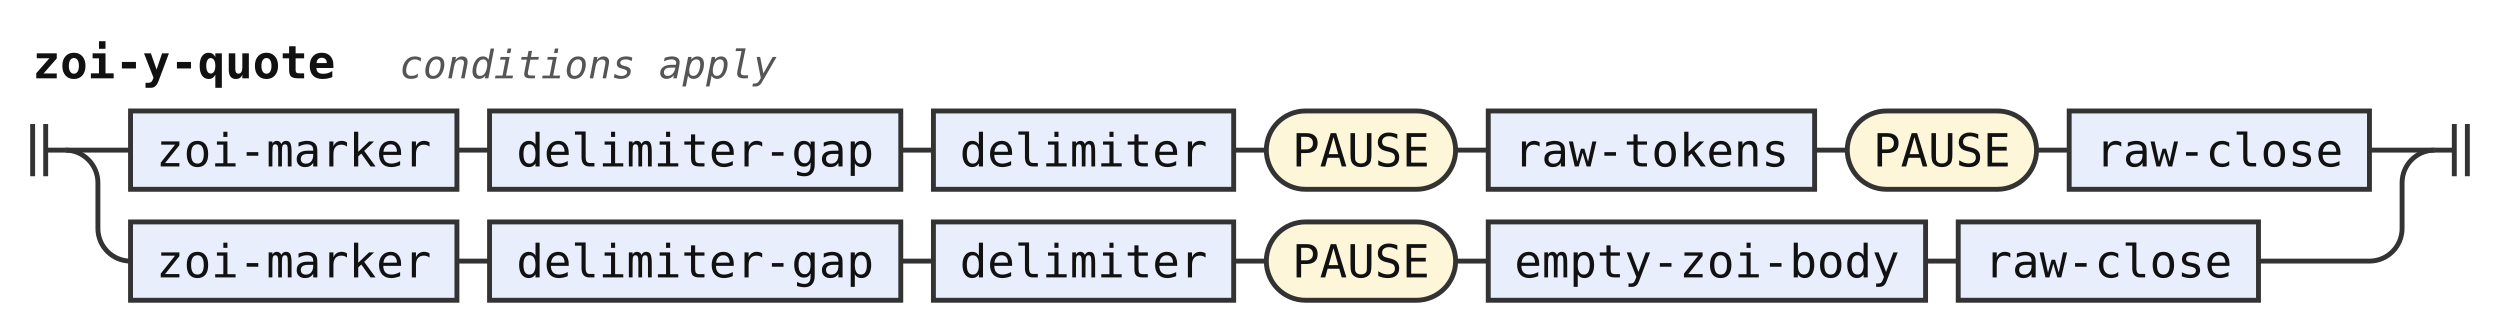
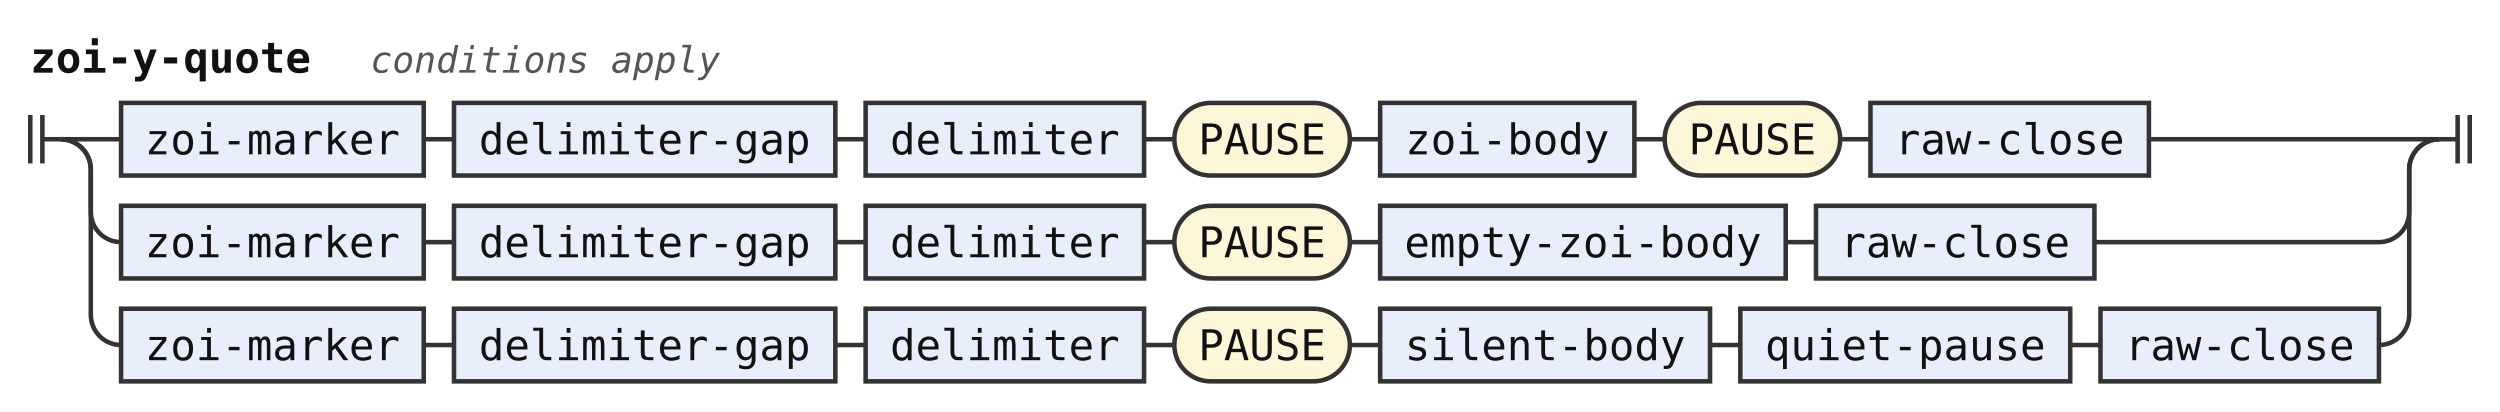
- <svg xmlns="http://www.w3.org/2000/svg" width="766" height="102" viewBox="0 0 766 102" role="img" aria-label="Railroad diagram of the rule zoi-y-quote">
+ <svg xmlns="http://www.w3.org/2000/svg" width="826" height="136" viewBox="0 0 826 136" role="img" aria-label="Railroad diagram of the rule zoi-y-quote">
  <style>path{fill:none;stroke:#333;stroke-width:1.5}.rule rect{fill:#e8eefc;stroke:#333;stroke-width:1.5}.terminal rect{fill:#fdf6d8;stroke:#333;stroke-width:1.5}text{font-family:ui-monospace,SFMono-Regular,Menlo,Consolas,"DejaVu Sans Mono","Liberation Mono",monospace;font-size:14px;fill:#111;text-anchor:middle}text.label{font-size:12px;font-style:italic;fill:#555;text-anchor:start}text.title{font-weight:bold;text-anchor:start}</style>
  <rect width="100%" height="100%" fill="#fff" />
  <text class="title" x="10" y="24" textLength="92.4" lengthAdjust="spacingAndGlyphs">zoi-y-quote</text>
  <text class="label" x="122.4" y="24" textLength="115.2" lengthAdjust="spacingAndGlyphs">conditions apply</text>
  <path d="M10 38v16m4 -16v16M14 46h6" />
  <path d="M20 46h20" />
  <g class="rule">
    <rect x="40" y="34" width="100" height="24" rx="0" />
    <text x="90" y="51" textLength="84" lengthAdjust="spacingAndGlyphs">zoi-marker</text>
  </g>
  <path d="M140 46h10" />
  <g class="rule">
    <rect x="150" y="34" width="126" height="24" rx="0" />
    <text x="213" y="51" textLength="109.2" lengthAdjust="spacingAndGlyphs">delimiter-gap</text>
  </g>
  <path d="M276 46h10" />
  <g class="rule">
    <rect x="286" y="34" width="92" height="24" rx="0" />
    <text x="332" y="51" textLength="75.6" lengthAdjust="spacingAndGlyphs">delimiter</text>
  </g>
  <path d="M378 46h10" />
  <g class="terminal">
    <rect x="388" y="34" width="58" height="24" rx="12" />
    <text x="417" y="51" textLength="42" lengthAdjust="spacingAndGlyphs">PAUSE</text>
  </g>
  <path d="M446 46h10" />
  <g class="rule">
-     <rect x="456" y="34" width="100" height="24" rx="0" />
-     <text x="506" y="51" textLength="84" lengthAdjust="spacingAndGlyphs">raw-tokens</text>
+     <rect x="456" y="34" width="84" height="24" rx="0" />
+     <text x="498" y="51" textLength="67.2" lengthAdjust="spacingAndGlyphs">zoi-body</text>
  </g>
-   <path d="M556 46h10" />
+   <path d="M540 46h10" />
  <g class="terminal">
-     <rect x="566" y="34" width="58" height="24" rx="12" />
-     <text x="595" y="51" textLength="42" lengthAdjust="spacingAndGlyphs">PAUSE</text>
+     <rect x="550" y="34" width="58" height="24" rx="12" />
+     <text x="579" y="51" textLength="42" lengthAdjust="spacingAndGlyphs">PAUSE</text>
  </g>
-   <path d="M624 46h10" />
+   <path d="M608 46h10" />
  <g class="rule">
-     <rect x="634" y="34" width="92" height="24" rx="0" />
-     <text x="680" y="51" textLength="75.6" lengthAdjust="spacingAndGlyphs">raw-close</text>
+     <rect x="618" y="34" width="92" height="24" rx="0" />
+     <text x="664" y="51" textLength="75.6" lengthAdjust="spacingAndGlyphs">raw-close</text>
  </g>
-   <path d="M726 46H746" />
+   <path d="M710 46H806" />
  <path d="M20 46a10 10 0 0 1 10 10V70a10 10 0 0 0 10 10" />
  <g class="rule">
    <rect x="40" y="68" width="100" height="24" rx="0" />
    <text x="90" y="85" textLength="84" lengthAdjust="spacingAndGlyphs">zoi-marker</text>
  </g>
  <path d="M140 80h10" />
  <g class="rule">
    <rect x="150" y="68" width="126" height="24" rx="0" />
    <text x="213" y="85" textLength="109.2" lengthAdjust="spacingAndGlyphs">delimiter-gap</text>
  </g>
  <path d="M276 80h10" />
  <g class="rule">
    <rect x="286" y="68" width="92" height="24" rx="0" />
    <text x="332" y="85" textLength="75.6" lengthAdjust="spacingAndGlyphs">delimiter</text>
  </g>
  <path d="M378 80h10" />
  <g class="terminal">
    <rect x="388" y="68" width="58" height="24" rx="12" />
    <text x="417" y="85" textLength="42" lengthAdjust="spacingAndGlyphs">PAUSE</text>
  </g>
  <path d="M446 80h10" />
  <g class="rule">
    <rect x="456" y="68" width="134" height="24" rx="0" />
    <text x="523" y="85" textLength="117.6" lengthAdjust="spacingAndGlyphs">empty-zoi-body</text>
  </g>
  <path d="M590 80h10" />
  <g class="rule">
    <rect x="600" y="68" width="92" height="24" rx="0" />
    <text x="646" y="85" textLength="75.6" lengthAdjust="spacingAndGlyphs">raw-close</text>
  </g>
-   <path d="M692 80H726a10 10 0 0 0 10 -10V56a10 10 0 0 1 10 -10" />
-   <path d="M746 46h6m0 -8v16m4 -16v16" />
+   <path d="M692 80H786a10 10 0 0 0 10 -10V56a10 10 0 0 1 10 -10" />
+   <path d="M20 46a10 10 0 0 1 10 10V104a10 10 0 0 0 10 10" />
+   <g class="rule">
+     <rect x="40" y="102" width="100" height="24" rx="0" />
+     <text x="90" y="119" textLength="84" lengthAdjust="spacingAndGlyphs">zoi-marker</text>
+   </g>
+   <path d="M140 114h10" />
+   <g class="rule">
+     <rect x="150" y="102" width="126" height="24" rx="0" />
+     <text x="213" y="119" textLength="109.2" lengthAdjust="spacingAndGlyphs">delimiter-gap</text>
+   </g>
+   <path d="M276 114h10" />
+   <g class="rule">
+     <rect x="286" y="102" width="92" height="24" rx="0" />
+     <text x="332" y="119" textLength="75.6" lengthAdjust="spacingAndGlyphs">delimiter</text>
+   </g>
+   <path d="M378 114h10" />
+   <g class="terminal">
+     <rect x="388" y="102" width="58" height="24" rx="12" />
+     <text x="417" y="119" textLength="42" lengthAdjust="spacingAndGlyphs">PAUSE</text>
+   </g>
+   <path d="M446 114h10" />
+   <g class="rule">
+     <rect x="456" y="102" width="109" height="24" rx="0" />
+     <text x="510.5" y="119" textLength="92.4" lengthAdjust="spacingAndGlyphs">silent-body</text>
+   </g>
+   <path d="M565 114h10" />
+   <g class="rule">
+     <rect x="575" y="102" width="109" height="24" rx="0" />
+     <text x="629.5" y="119" textLength="92.4" lengthAdjust="spacingAndGlyphs">quiet-pause</text>
+   </g>
+   <path d="M684 114h10" />
+   <g class="rule">
+     <rect x="694" y="102" width="92" height="24" rx="0" />
+     <text x="740" y="119" textLength="75.6" lengthAdjust="spacingAndGlyphs">raw-close</text>
+   </g>
+   <path d="M786 114H786a10 10 0 0 0 10 -10V56a10 10 0 0 1 10 -10" />
+   <path d="M806 46h6m0 -8v16m4 -16v16" />
</svg>
